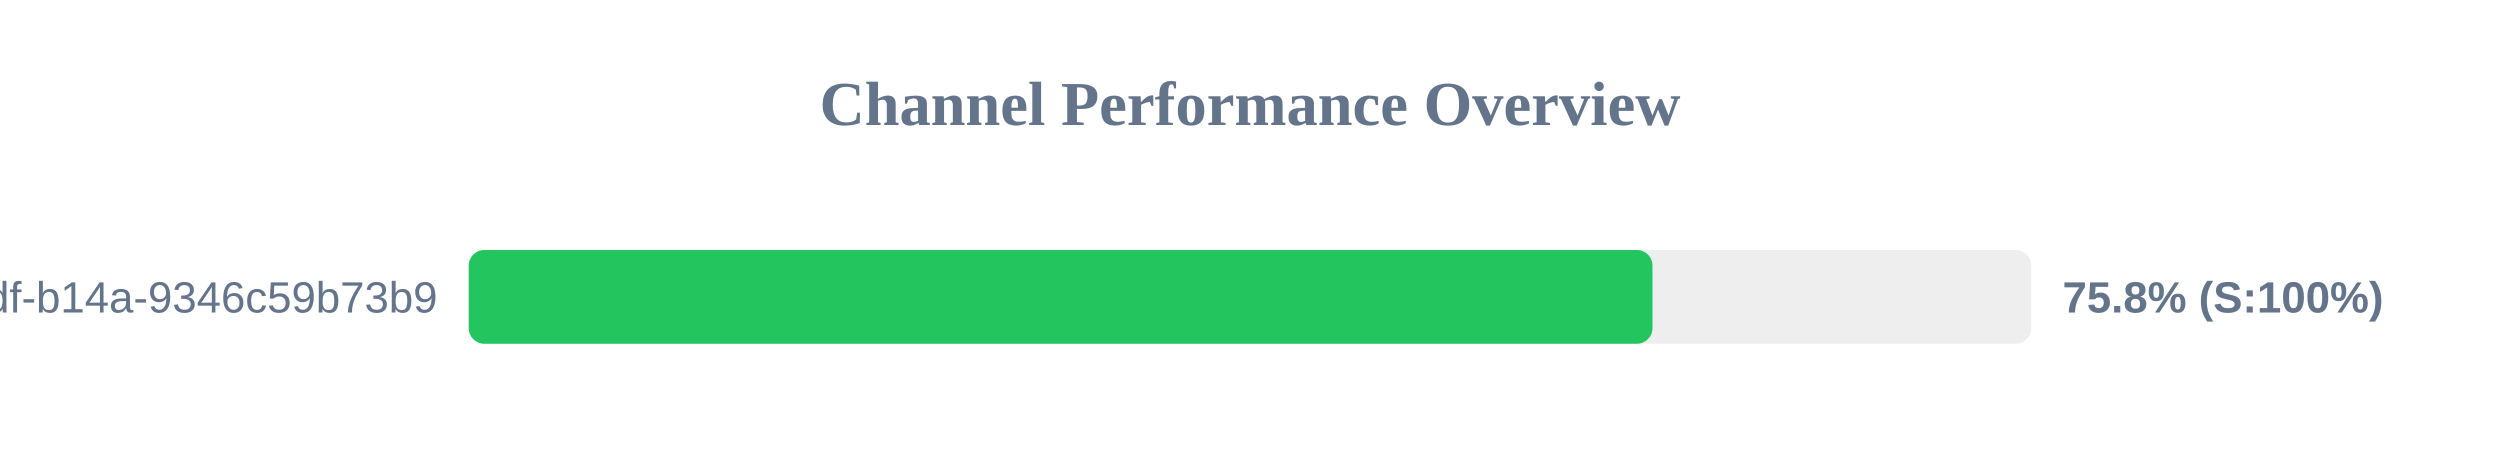
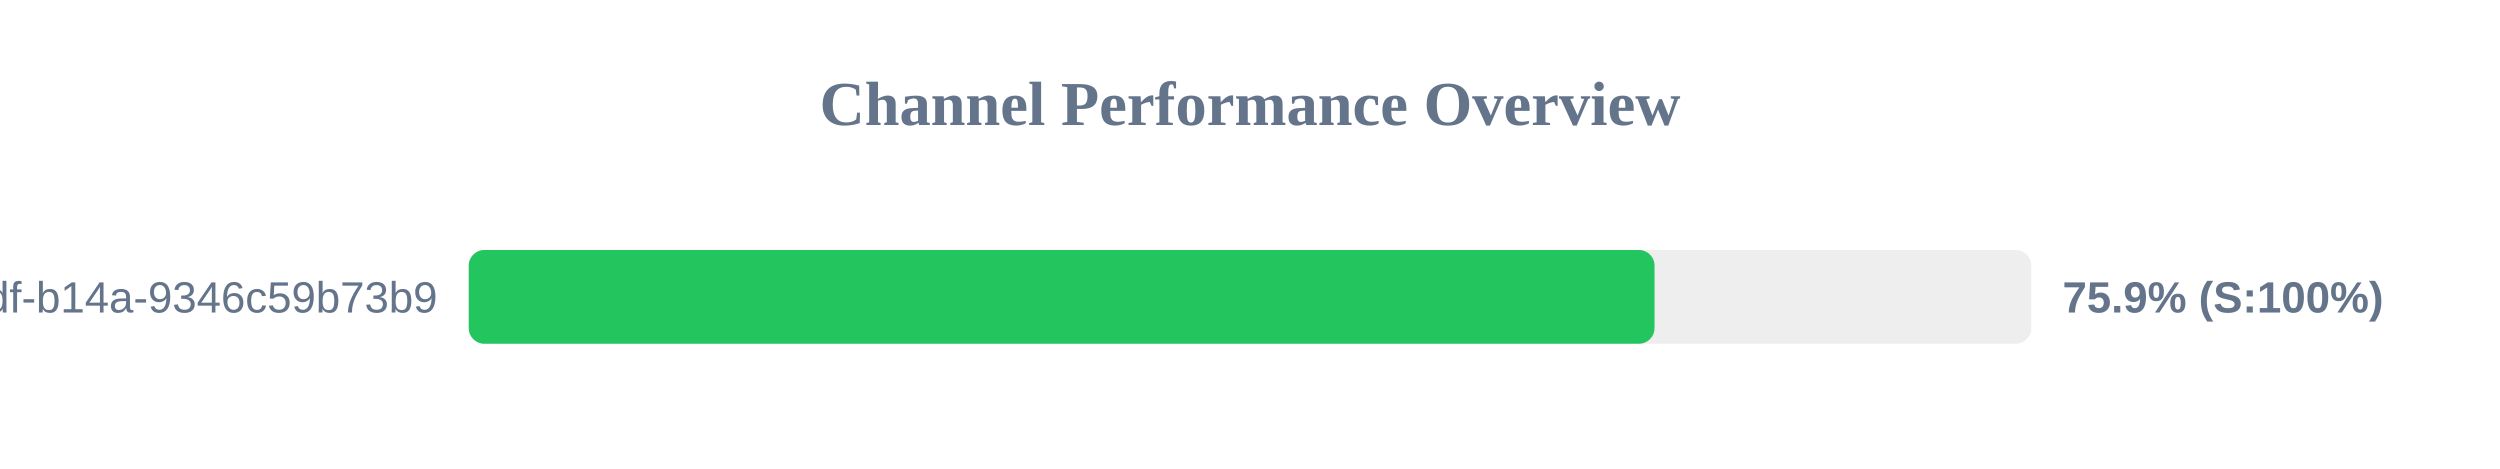
<svg xmlns="http://www.w3.org/2000/svg" width="800" height="150" version="1.1">
  <style>
        .row { font: 14px Arial; fill: #64748b; }
        .score { font: bold 14px Arial; fill: #64748b; }
    </style>
  <text x="400" y="40" text-anchor="middle" font-size="20px" font-weight="bold" fill="#64748b">Channel Performance Overview</text>
  <rect x="150" y="80" width="500" height="30" fill="#eee" rx="5" />
-   <rect x="150" y="80" width="378.8" height="30" fill="#22c55e" rx="5" />
+   <rect x="150" y="80" width="379.45" height="30" fill="#22c55e" rx="5" />
  <text x="140" y="100" text-anchor="end" class="row">?uuid=55ca7a9e-cf90-49df-b14a-9346c59b73b9</text>
-   <text x="660" y="100" text-anchor="start" class="score">75.8% (S:100%)</text>
+   <text x="660" y="100" text-anchor="start" class="score">75.9% (S:100%)</text>
</svg>
